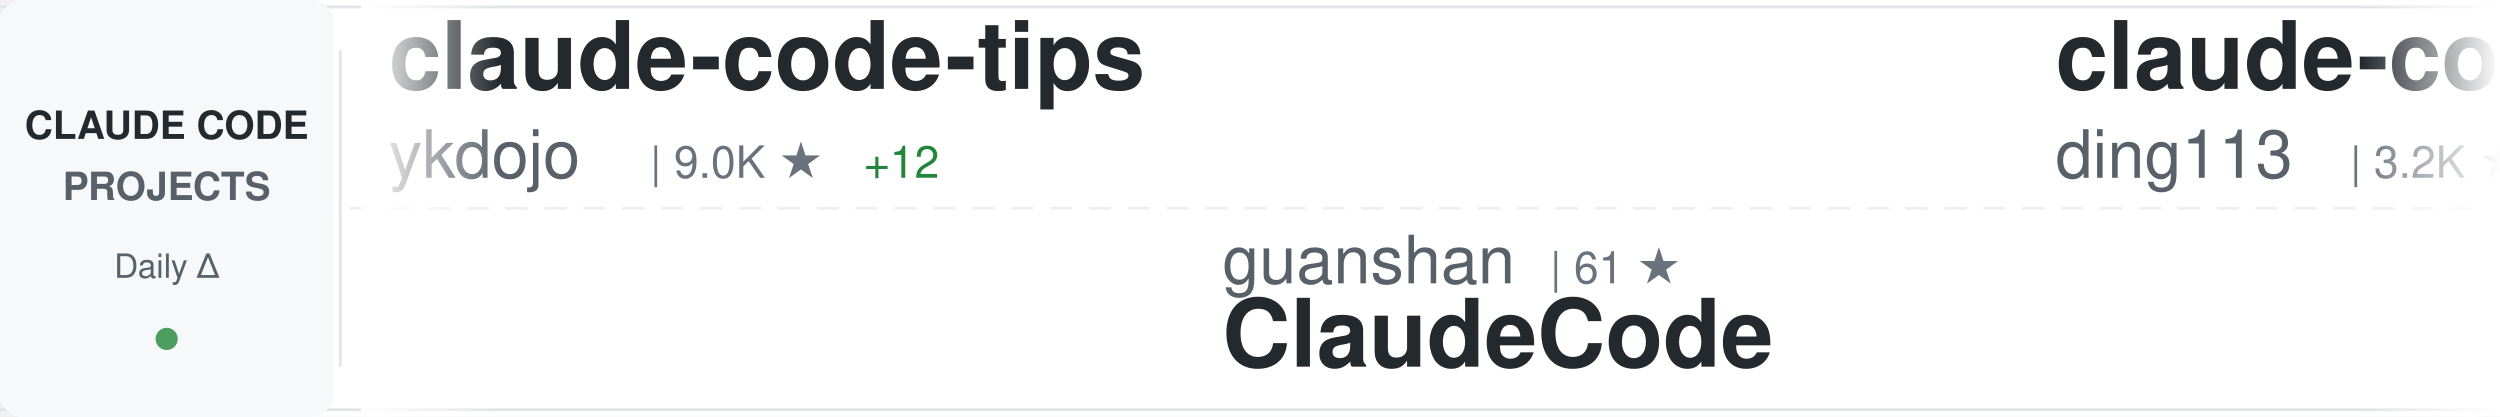
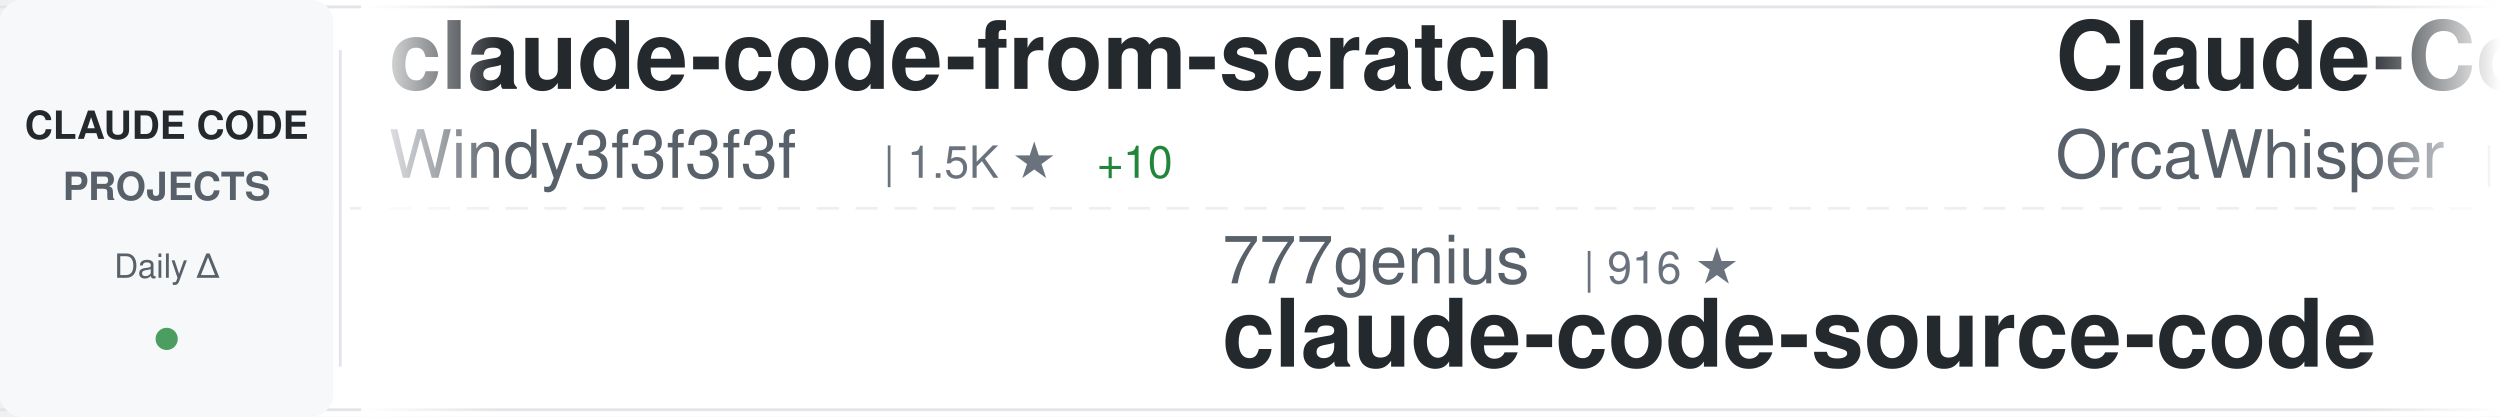
<svg xmlns="http://www.w3.org/2000/svg" width="900" height="150">
  <defs>
    <linearGradient id="awesomeLeftFade" x1="0%" y1="0%" x2="100%" y2="0%">
      <stop offset="0%" style="stop-color:#ffffff;stop-opacity:1" />
      <stop offset="100%" style="stop-color:#ffffff;stop-opacity:0" />
    </linearGradient>
    <linearGradient id="awesomeRightFade" x1="0%" y1="0%" x2="100%" y2="0%">
      <stop offset="0%" style="stop-color:#ffffff;stop-opacity:0" />
      <stop offset="100%" style="stop-color:#ffffff;stop-opacity:1" />
    </linearGradient>
  </defs>
  <rect width="900" height="150" fill="#ffffff" rx="8" />
  <rect x="0" y="2" width="900" height="1" fill="#e1e4e8" />
  <rect x="0" y="147" width="900" height="1" fill="#e1e4e8" />
  <line x1="0" y1="75" x2="900" y2="75" stroke="#e1e4e8" stroke-width="1" stroke-dasharray="8 6" opacity="0.6" />
  <rect x="0" y="0" width="120" height="150" fill="#f6f8fa" rx="8" />
  <text x="60" y="50" font-family="-apple-system, BlinkMacSystemFont, 'Segoe UI', Helvetica, Arial, sans-serif" font-size="14" font-weight="600" fill="#24292e" text-anchor="middle">CLAUDE CODE</text>
  <text x="60" y="72" font-family="-apple-system, BlinkMacSystemFont, 'Segoe UI', Helvetica, Arial, sans-serif" font-size="14" font-weight="600" fill="#586069" text-anchor="middle">PROJECTS</text>
  <text x="60" y="100" font-family="-apple-system, BlinkMacSystemFont, 'Segoe UI', Helvetica, Arial, sans-serif" font-size="12" font-weight="500" fill="#586069" text-anchor="middle">Daily Δ</text>
  <circle cx="60" cy="122" r="4" fill="#22863a" opacity="0.8" />
  <rect x="122" y="18" width="1" height="114" fill="#e1e4e8" />
  <clipPath id="awesomeTickerClip">
    <rect x="130" y="0" width="770" height="150" />
  </clipPath>
  <g clip-path="url(#awesomeTickerClip)">
    <g id="awesomeTickerItems">
      <animateTransform attributeName="transform" attributeType="XML" type="translate" from="0 0" to="-3000 0" dur="54s" repeatCount="indefinite" />
      <g transform="translate(0, 0)">
-         <text x="140" y="32" font-family="-apple-system, BlinkMacSystemFont, 'Segoe UI', Helvetica, Arial, sans-serif" font-size="34" font-weight="600" fill="#24292e">claude-code-tips</text>
-         <text x="140" y="64" font-family="-apple-system, BlinkMacSystemFont, 'Segoe UI', Helvetica, Arial, sans-serif" font-size="24" font-weight="400" fill="#586069">ykdojo</text>
-         <text x="234" y="64" font-family="-apple-system, BlinkMacSystemFont, 'Segoe UI', Helvetica, Arial, sans-serif" font-size="16" font-weight="500" fill="#6a737d">| 9.0K ★</text>
-         <text x="311" y="64" font-family="-apple-system, BlinkMacSystemFont, 'Segoe UI', Helvetica, Arial, sans-serif" font-size="16" font-weight="500" fill="#22863a"> +12</text>
+         <text x="140" y="32" font-family="-apple-system, BlinkMacSystemFont, 'Segoe UI', Helvetica, Arial, sans-serif" font-size="34" font-weight="600" fill="#24292e">claude-code-from-scratch</text>
+         <text x="140" y="64" font-family="-apple-system, BlinkMacSystemFont, 'Segoe UI', Helvetica, Arial, sans-serif" font-size="24" font-weight="400" fill="#586069">Windy3f3f3f3f</text>
+         <text x="318" y="64" font-family="-apple-system, BlinkMacSystemFont, 'Segoe UI', Helvetica, Arial, sans-serif" font-size="16" font-weight="500" fill="#6a737d">| 1.5K ★</text>
+         <text x="395" y="64" font-family="-apple-system, BlinkMacSystemFont, 'Segoe UI', Helvetica, Arial, sans-serif" font-size="16" font-weight="500" fill="#22863a"> +10</text>
      </g>
      <g transform="translate(300, 0)">
-         <text x="140" y="102" font-family="-apple-system, BlinkMacSystemFont, 'Segoe UI', Helvetica, Arial, sans-serif" font-size="24" font-weight="400" fill="#586069">guanshan</text>
-         <text x="258" y="102" font-family="-apple-system, BlinkMacSystemFont, 'Segoe UI', Helvetica, Arial, sans-serif" font-size="16" font-weight="500" fill="#6a737d">| 61 ★</text>
-         <text x="140" y="132" font-family="-apple-system, BlinkMacSystemFont, 'Segoe UI', Helvetica, Arial, sans-serif" font-size="34" font-weight="600" fill="#24292e">ClaudeCode</text>
+         <text x="140" y="102" font-family="-apple-system, BlinkMacSystemFont, 'Segoe UI', Helvetica, Arial, sans-serif" font-size="24" font-weight="400" fill="#586069">777genius</text>
+         <text x="270" y="102" font-family="-apple-system, BlinkMacSystemFont, 'Segoe UI', Helvetica, Arial, sans-serif" font-size="16" font-weight="500" fill="#6a737d">| 916 ★</text>
+         <text x="140" y="132" font-family="-apple-system, BlinkMacSystemFont, 'Segoe UI', Helvetica, Arial, sans-serif" font-size="34" font-weight="600" fill="#24292e">claude-code-source-code</text>
      </g>
      <g transform="translate(600, 0)">
-         <text x="140" y="32" font-family="-apple-system, BlinkMacSystemFont, 'Segoe UI', Helvetica, Arial, sans-serif" font-size="34" font-weight="600" fill="#24292e">claude-code-hub</text>
-         <text x="140" y="64" font-family="-apple-system, BlinkMacSystemFont, 'Segoe UI', Helvetica, Arial, sans-serif" font-size="24" font-weight="400" fill="#586069">ding113</text>
-         <text x="246" y="64" font-family="-apple-system, BlinkMacSystemFont, 'Segoe UI', Helvetica, Arial, sans-serif" font-size="16" font-weight="500" fill="#6a737d">| 3.2K ★</text>
-         <text x="323" y="64" font-family="-apple-system, BlinkMacSystemFont, 'Segoe UI', Helvetica, Arial, sans-serif" font-size="16" font-weight="500" fill="#22863a"> +2</text>
+         <text x="140" y="32" font-family="-apple-system, BlinkMacSystemFont, 'Segoe UI', Helvetica, Arial, sans-serif" font-size="34" font-weight="600" fill="#24292e">Claude-Code</text>
+         <text x="140" y="64" font-family="-apple-system, BlinkMacSystemFont, 'Segoe UI', Helvetica, Arial, sans-serif" font-size="24" font-weight="400" fill="#586069">OrcaWhisper</text>
+         <text x="294" y="64" font-family="-apple-system, BlinkMacSystemFont, 'Segoe UI', Helvetica, Arial, sans-serif" font-size="16" font-weight="500" fill="#6a737d">| 80 ★</text>
+         <text x="353" y="64" font-family="-apple-system, BlinkMacSystemFont, 'Segoe UI', Helvetica, Arial, sans-serif" font-size="16" font-weight="500" fill="#22863a"> +1</text>
      </g>
      <g transform="translate(900, 0)">
-         <text x="140" y="102" font-family="-apple-system, BlinkMacSystemFont, 'Segoe UI', Helvetica, Arial, sans-serif" font-size="24" font-weight="400" fill="#586069">OrcaWhisper</text>
-         <text x="294" y="102" font-family="-apple-system, BlinkMacSystemFont, 'Segoe UI', Helvetica, Arial, sans-serif" font-size="16" font-weight="500" fill="#6a737d">| 80 ★</text>
-         <text x="353" y="102" font-family="-apple-system, BlinkMacSystemFont, 'Segoe UI', Helvetica, Arial, sans-serif" font-size="16" font-weight="500" fill="#22863a"> +1</text>
-         <text x="140" y="132" font-family="-apple-system, BlinkMacSystemFont, 'Segoe UI', Helvetica, Arial, sans-serif" font-size="34" font-weight="600" fill="#24292e">Claude-Code</text>
+         <text x="140" y="102" font-family="-apple-system, BlinkMacSystemFont, 'Segoe UI', Helvetica, Arial, sans-serif" font-size="24" font-weight="400" fill="#586069">Yeachan-Heo</text>
+         <text x="294" y="102" font-family="-apple-system, BlinkMacSystemFont, 'Segoe UI', Helvetica, Arial, sans-serif" font-size="16" font-weight="500" fill="#6a737d">| 37.1K ★</text>
+         <text x="380" y="102" font-family="-apple-system, BlinkMacSystemFont, 'Segoe UI', Helvetica, Arial, sans-serif" font-size="16" font-weight="500" fill="#22863a"> +45</text>
+         <text x="140" y="132" font-family="-apple-system, BlinkMacSystemFont, 'Segoe UI', Helvetica, Arial, sans-serif" font-size="34" font-weight="600" fill="#24292e">oh-my-claudecode</text>
      </g>
      <g transform="translate(1200, 0)">
-         <text x="140" y="32" font-family="-apple-system, BlinkMacSystemFont, 'Segoe UI', Helvetica, Arial, sans-serif" font-size="34" font-weight="600" fill="#24292e">skills</text>
-         <text x="140" y="64" font-family="-apple-system, BlinkMacSystemFont, 'Segoe UI', Helvetica, Arial, sans-serif" font-size="24" font-weight="400" fill="#586069">anthropics</text>
-         <text x="282" y="64" font-family="-apple-system, BlinkMacSystemFont, 'Segoe UI', Helvetica, Arial, sans-serif" font-size="16" font-weight="500" fill="#6a737d">| 156.2K ★</text>
-         <text x="377" y="64" font-family="-apple-system, BlinkMacSystemFont, 'Segoe UI', Helvetica, Arial, sans-serif" font-size="16" font-weight="500" fill="#22863a"> +368</text>
+         <text x="140" y="32" font-family="-apple-system, BlinkMacSystemFont, 'Segoe UI', Helvetica, Arial, sans-serif" font-size="34" font-weight="600" fill="#24292e">Claude-code</text>
+         <text x="140" y="64" font-family="-apple-system, BlinkMacSystemFont, 'Segoe UI', Helvetica, Arial, sans-serif" font-size="24" font-weight="400" fill="#586069">fazxes</text>
+         <text x="234" y="64" font-family="-apple-system, BlinkMacSystemFont, 'Segoe UI', Helvetica, Arial, sans-serif" font-size="16" font-weight="500" fill="#6a737d">| 222 ★</text>
      </g>
      <g transform="translate(1500, 0)">
-         <text x="140" y="102" font-family="-apple-system, BlinkMacSystemFont, 'Segoe UI', Helvetica, Arial, sans-serif" font-size="24" font-weight="400" fill="#586069">huangjia2019</text>
-         <text x="306" y="102" font-family="-apple-system, BlinkMacSystemFont, 'Segoe UI', Helvetica, Arial, sans-serif" font-size="16" font-weight="500" fill="#6a737d">| 896 ★</text>
-         <text x="374" y="102" font-family="-apple-system, BlinkMacSystemFont, 'Segoe UI', Helvetica, Arial, sans-serif" font-size="16" font-weight="500" fill="#22863a"> +5</text>
-         <text x="140" y="132" font-family="-apple-system, BlinkMacSystemFont, 'Segoe UI', Helvetica, Arial, sans-serif" font-size="34" font-weight="600" fill="#24292e">claude-code-engineering</text>
+         <text x="140" y="102" font-family="-apple-system, BlinkMacSystemFont, 'Segoe UI', Helvetica, Arial, sans-serif" font-size="24" font-weight="400" fill="#586069">ponponon</text>
+         <text x="258" y="102" font-family="-apple-system, BlinkMacSystemFont, 'Segoe UI', Helvetica, Arial, sans-serif" font-size="16" font-weight="500" fill="#6a737d">| 2.3K ★</text>
+         <text x="140" y="132" font-family="-apple-system, BlinkMacSystemFont, 'Segoe UI', Helvetica, Arial, sans-serif" font-size="34" font-weight="600" fill="#24292e">claude_code_src</text>
      </g>
      <g transform="translate(1800, 0)">
-         <text x="140" y="32" font-family="-apple-system, BlinkMacSystemFont, 'Segoe UI', Helvetica, Arial, sans-serif" font-size="34" font-weight="600" fill="#24292e">claude-code-source</text>
-         <text x="140" y="64" font-family="-apple-system, BlinkMacSystemFont, 'Segoe UI', Helvetica, Arial, sans-serif" font-size="24" font-weight="400" fill="#586069">hangsman</text>
-         <text x="258" y="64" font-family="-apple-system, BlinkMacSystemFont, 'Segoe UI', Helvetica, Arial, sans-serif" font-size="16" font-weight="500" fill="#6a737d">| 787 ★</text>
+         <text x="140" y="32" font-family="-apple-system, BlinkMacSystemFont, 'Segoe UI', Helvetica, Arial, sans-serif" font-size="34" font-weight="600" fill="#24292e">pi-vs-claude-code</text>
+         <text x="140" y="64" font-family="-apple-system, BlinkMacSystemFont, 'Segoe UI', Helvetica, Arial, sans-serif" font-size="24" font-weight="400" fill="#586069">disler</text>
+         <text x="234" y="64" font-family="-apple-system, BlinkMacSystemFont, 'Segoe UI', Helvetica, Arial, sans-serif" font-size="16" font-weight="500" fill="#6a737d">| 1.4K ★</text>
+         <text x="311" y="64" font-family="-apple-system, BlinkMacSystemFont, 'Segoe UI', Helvetica, Arial, sans-serif" font-size="16" font-weight="500" fill="#22863a"> +5</text>
      </g>
      <g transform="translate(2100, 0)">
-         <text x="140" y="102" font-family="-apple-system, BlinkMacSystemFont, 'Segoe UI', Helvetica, Arial, sans-serif" font-size="24" font-weight="400" fill="#586069">ChrisWiles</text>
-         <text x="282" y="102" font-family="-apple-system, BlinkMacSystemFont, 'Segoe UI', Helvetica, Arial, sans-serif" font-size="16" font-weight="500" fill="#6a737d">| 6.0K ★</text>
-         <text x="359" y="102" font-family="-apple-system, BlinkMacSystemFont, 'Segoe UI', Helvetica, Arial, sans-serif" font-size="16" font-weight="500" fill="#22863a"> +3</text>
-         <text x="140" y="132" font-family="-apple-system, BlinkMacSystemFont, 'Segoe UI', Helvetica, Arial, sans-serif" font-size="34" font-weight="600" fill="#24292e">claude-code-showcase</text>
+         <text x="140" y="102" font-family="-apple-system, BlinkMacSystemFont, 'Segoe UI', Helvetica, Arial, sans-serif" font-size="24" font-weight="400" fill="#586069">andrew-kramer-inno</text>
+         <text x="378" y="102" font-family="-apple-system, BlinkMacSystemFont, 'Segoe UI', Helvetica, Arial, sans-serif" font-size="16" font-weight="500" fill="#6a737d">| 589 ★</text>
+         <text x="140" y="132" font-family="-apple-system, BlinkMacSystemFont, 'Segoe UI', Helvetica, Arial, sans-serif" font-size="34" font-weight="600" fill="#24292e">claude-code-source-build</text>
      </g>
      <g transform="translate(2400, 0)">
-         <text x="140" y="32" font-family="-apple-system, BlinkMacSystemFont, 'Segoe UI', Helvetica, Arial, sans-serif" font-size="34" font-weight="600" fill="#24292e">claude-howto</text>
-         <text x="140" y="64" font-family="-apple-system, BlinkMacSystemFont, 'Segoe UI', Helvetica, Arial, sans-serif" font-size="24" font-weight="400" fill="#586069">luongnv89</text>
-         <text x="270" y="64" font-family="-apple-system, BlinkMacSystemFont, 'Segoe UI', Helvetica, Arial, sans-serif" font-size="16" font-weight="500" fill="#6a737d">| 38.8K ★</text>
-         <text x="356" y="64" font-family="-apple-system, BlinkMacSystemFont, 'Segoe UI', Helvetica, Arial, sans-serif" font-size="16" font-weight="500" fill="#22863a"> +240</text>
+         <text x="140" y="32" font-family="-apple-system, BlinkMacSystemFont, 'Segoe UI', Helvetica, Arial, sans-serif" font-size="34" font-weight="600" fill="#24292e">claude-code-from-source</text>
+         <text x="140" y="64" font-family="-apple-system, BlinkMacSystemFont, 'Segoe UI', Helvetica, Arial, sans-serif" font-size="24" font-weight="400" fill="#586069">alejandrobalderas</text>
+         <text x="366" y="64" font-family="-apple-system, BlinkMacSystemFont, 'Segoe UI', Helvetica, Arial, sans-serif" font-size="16" font-weight="500" fill="#6a737d">| 2.3K ★</text>
+         <text x="443" y="64" font-family="-apple-system, BlinkMacSystemFont, 'Segoe UI', Helvetica, Arial, sans-serif" font-size="16" font-weight="500" fill="#22863a"> +3</text>
      </g>
      <g transform="translate(2700, 0)">
-         <text x="140" y="102" font-family="-apple-system, BlinkMacSystemFont, 'Segoe UI', Helvetica, Arial, sans-serif" font-size="24" font-weight="400" fill="#586069">OneRedOak</text>
-         <text x="270" y="102" font-family="-apple-system, BlinkMacSystemFont, 'Segoe UI', Helvetica, Arial, sans-serif" font-size="16" font-weight="500" fill="#6a737d">| 3.8K ★</text>
-         <text x="140" y="132" font-family="-apple-system, BlinkMacSystemFont, 'Segoe UI', Helvetica, Arial, sans-serif" font-size="34" font-weight="600" fill="#24292e">claude-code-workflows</text>
+         <text x="140" y="102" font-family="-apple-system, BlinkMacSystemFont, 'Segoe UI', Helvetica, Arial, sans-serif" font-size="24" font-weight="400" fill="#586069">lintsinghua</text>
+         <text x="294" y="102" font-family="-apple-system, BlinkMacSystemFont, 'Segoe UI', Helvetica, Arial, sans-serif" font-size="16" font-weight="500" fill="#6a737d">| 3.8K ★</text>
+         <text x="371" y="102" font-family="-apple-system, BlinkMacSystemFont, 'Segoe UI', Helvetica, Arial, sans-serif" font-size="16" font-weight="500" fill="#22863a"> +6</text>
+         <text x="140" y="132" font-family="-apple-system, BlinkMacSystemFont, 'Segoe UI', Helvetica, Arial, sans-serif" font-size="34" font-weight="600" fill="#24292e">claude-code-book</text>
      </g>
      <g transform="translate(3000, 0)">
-         <text x="140" y="32" font-family="-apple-system, BlinkMacSystemFont, 'Segoe UI', Helvetica, Arial, sans-serif" font-size="34" font-weight="600" fill="#24292e">claude-code-tips</text>
-         <text x="140" y="64" font-family="-apple-system, BlinkMacSystemFont, 'Segoe UI', Helvetica, Arial, sans-serif" font-size="24" font-weight="400" fill="#586069">ykdojo</text>
-         <text x="234" y="64" font-family="-apple-system, BlinkMacSystemFont, 'Segoe UI', Helvetica, Arial, sans-serif" font-size="16" font-weight="500" fill="#6a737d">| 9.0K ★</text>
-         <text x="311" y="64" font-family="-apple-system, BlinkMacSystemFont, 'Segoe UI', Helvetica, Arial, sans-serif" font-size="16" font-weight="500" fill="#22863a"> +12</text>
+         <text x="140" y="32" font-family="-apple-system, BlinkMacSystemFont, 'Segoe UI', Helvetica, Arial, sans-serif" font-size="34" font-weight="600" fill="#24292e">claude-code-from-scratch</text>
+         <text x="140" y="64" font-family="-apple-system, BlinkMacSystemFont, 'Segoe UI', Helvetica, Arial, sans-serif" font-size="24" font-weight="400" fill="#586069">Windy3f3f3f3f</text>
+         <text x="318" y="64" font-family="-apple-system, BlinkMacSystemFont, 'Segoe UI', Helvetica, Arial, sans-serif" font-size="16" font-weight="500" fill="#6a737d">| 1.5K ★</text>
+         <text x="395" y="64" font-family="-apple-system, BlinkMacSystemFont, 'Segoe UI', Helvetica, Arial, sans-serif" font-size="16" font-weight="500" fill="#22863a"> +10</text>
      </g>
      <g transform="translate(3300, 0)">
-         <text x="140" y="102" font-family="-apple-system, BlinkMacSystemFont, 'Segoe UI', Helvetica, Arial, sans-serif" font-size="24" font-weight="400" fill="#586069">guanshan</text>
-         <text x="258" y="102" font-family="-apple-system, BlinkMacSystemFont, 'Segoe UI', Helvetica, Arial, sans-serif" font-size="16" font-weight="500" fill="#6a737d">| 61 ★</text>
-         <text x="140" y="132" font-family="-apple-system, BlinkMacSystemFont, 'Segoe UI', Helvetica, Arial, sans-serif" font-size="34" font-weight="600" fill="#24292e">ClaudeCode</text>
+         <text x="140" y="102" font-family="-apple-system, BlinkMacSystemFont, 'Segoe UI', Helvetica, Arial, sans-serif" font-size="24" font-weight="400" fill="#586069">777genius</text>
+         <text x="270" y="102" font-family="-apple-system, BlinkMacSystemFont, 'Segoe UI', Helvetica, Arial, sans-serif" font-size="16" font-weight="500" fill="#6a737d">| 916 ★</text>
+         <text x="140" y="132" font-family="-apple-system, BlinkMacSystemFont, 'Segoe UI', Helvetica, Arial, sans-serif" font-size="34" font-weight="600" fill="#24292e">claude-code-source-code</text>
      </g>
      <g transform="translate(3600, 0)">
-         <text x="140" y="32" font-family="-apple-system, BlinkMacSystemFont, 'Segoe UI', Helvetica, Arial, sans-serif" font-size="34" font-weight="600" fill="#24292e">claude-code-hub</text>
-         <text x="140" y="64" font-family="-apple-system, BlinkMacSystemFont, 'Segoe UI', Helvetica, Arial, sans-serif" font-size="24" font-weight="400" fill="#586069">ding113</text>
-         <text x="246" y="64" font-family="-apple-system, BlinkMacSystemFont, 'Segoe UI', Helvetica, Arial, sans-serif" font-size="16" font-weight="500" fill="#6a737d">| 3.2K ★</text>
-         <text x="323" y="64" font-family="-apple-system, BlinkMacSystemFont, 'Segoe UI', Helvetica, Arial, sans-serif" font-size="16" font-weight="500" fill="#22863a"> +2</text>
+         <text x="140" y="32" font-family="-apple-system, BlinkMacSystemFont, 'Segoe UI', Helvetica, Arial, sans-serif" font-size="34" font-weight="600" fill="#24292e">Claude-Code</text>
+         <text x="140" y="64" font-family="-apple-system, BlinkMacSystemFont, 'Segoe UI', Helvetica, Arial, sans-serif" font-size="24" font-weight="400" fill="#586069">OrcaWhisper</text>
+         <text x="294" y="64" font-family="-apple-system, BlinkMacSystemFont, 'Segoe UI', Helvetica, Arial, sans-serif" font-size="16" font-weight="500" fill="#6a737d">| 80 ★</text>
+         <text x="353" y="64" font-family="-apple-system, BlinkMacSystemFont, 'Segoe UI', Helvetica, Arial, sans-serif" font-size="16" font-weight="500" fill="#22863a"> +1</text>
      </g>
      <g transform="translate(3900, 0)">
-         <text x="140" y="102" font-family="-apple-system, BlinkMacSystemFont, 'Segoe UI', Helvetica, Arial, sans-serif" font-size="24" font-weight="400" fill="#586069">OrcaWhisper</text>
-         <text x="294" y="102" font-family="-apple-system, BlinkMacSystemFont, 'Segoe UI', Helvetica, Arial, sans-serif" font-size="16" font-weight="500" fill="#6a737d">| 80 ★</text>
-         <text x="353" y="102" font-family="-apple-system, BlinkMacSystemFont, 'Segoe UI', Helvetica, Arial, sans-serif" font-size="16" font-weight="500" fill="#22863a"> +1</text>
-         <text x="140" y="132" font-family="-apple-system, BlinkMacSystemFont, 'Segoe UI', Helvetica, Arial, sans-serif" font-size="34" font-weight="600" fill="#24292e">Claude-Code</text>
+         <text x="140" y="102" font-family="-apple-system, BlinkMacSystemFont, 'Segoe UI', Helvetica, Arial, sans-serif" font-size="24" font-weight="400" fill="#586069">Yeachan-Heo</text>
+         <text x="294" y="102" font-family="-apple-system, BlinkMacSystemFont, 'Segoe UI', Helvetica, Arial, sans-serif" font-size="16" font-weight="500" fill="#6a737d">| 37.1K ★</text>
+         <text x="380" y="102" font-family="-apple-system, BlinkMacSystemFont, 'Segoe UI', Helvetica, Arial, sans-serif" font-size="16" font-weight="500" fill="#22863a"> +45</text>
+         <text x="140" y="132" font-family="-apple-system, BlinkMacSystemFont, 'Segoe UI', Helvetica, Arial, sans-serif" font-size="34" font-weight="600" fill="#24292e">oh-my-claudecode</text>
      </g>
    </g>
  </g>
  <rect x="130" y="0" width="50" height="150" fill="url(#awesomeLeftFade)" />
  <rect x="850" y="0" width="50" height="150" fill="url(#awesomeRightFade)" />
</svg>
